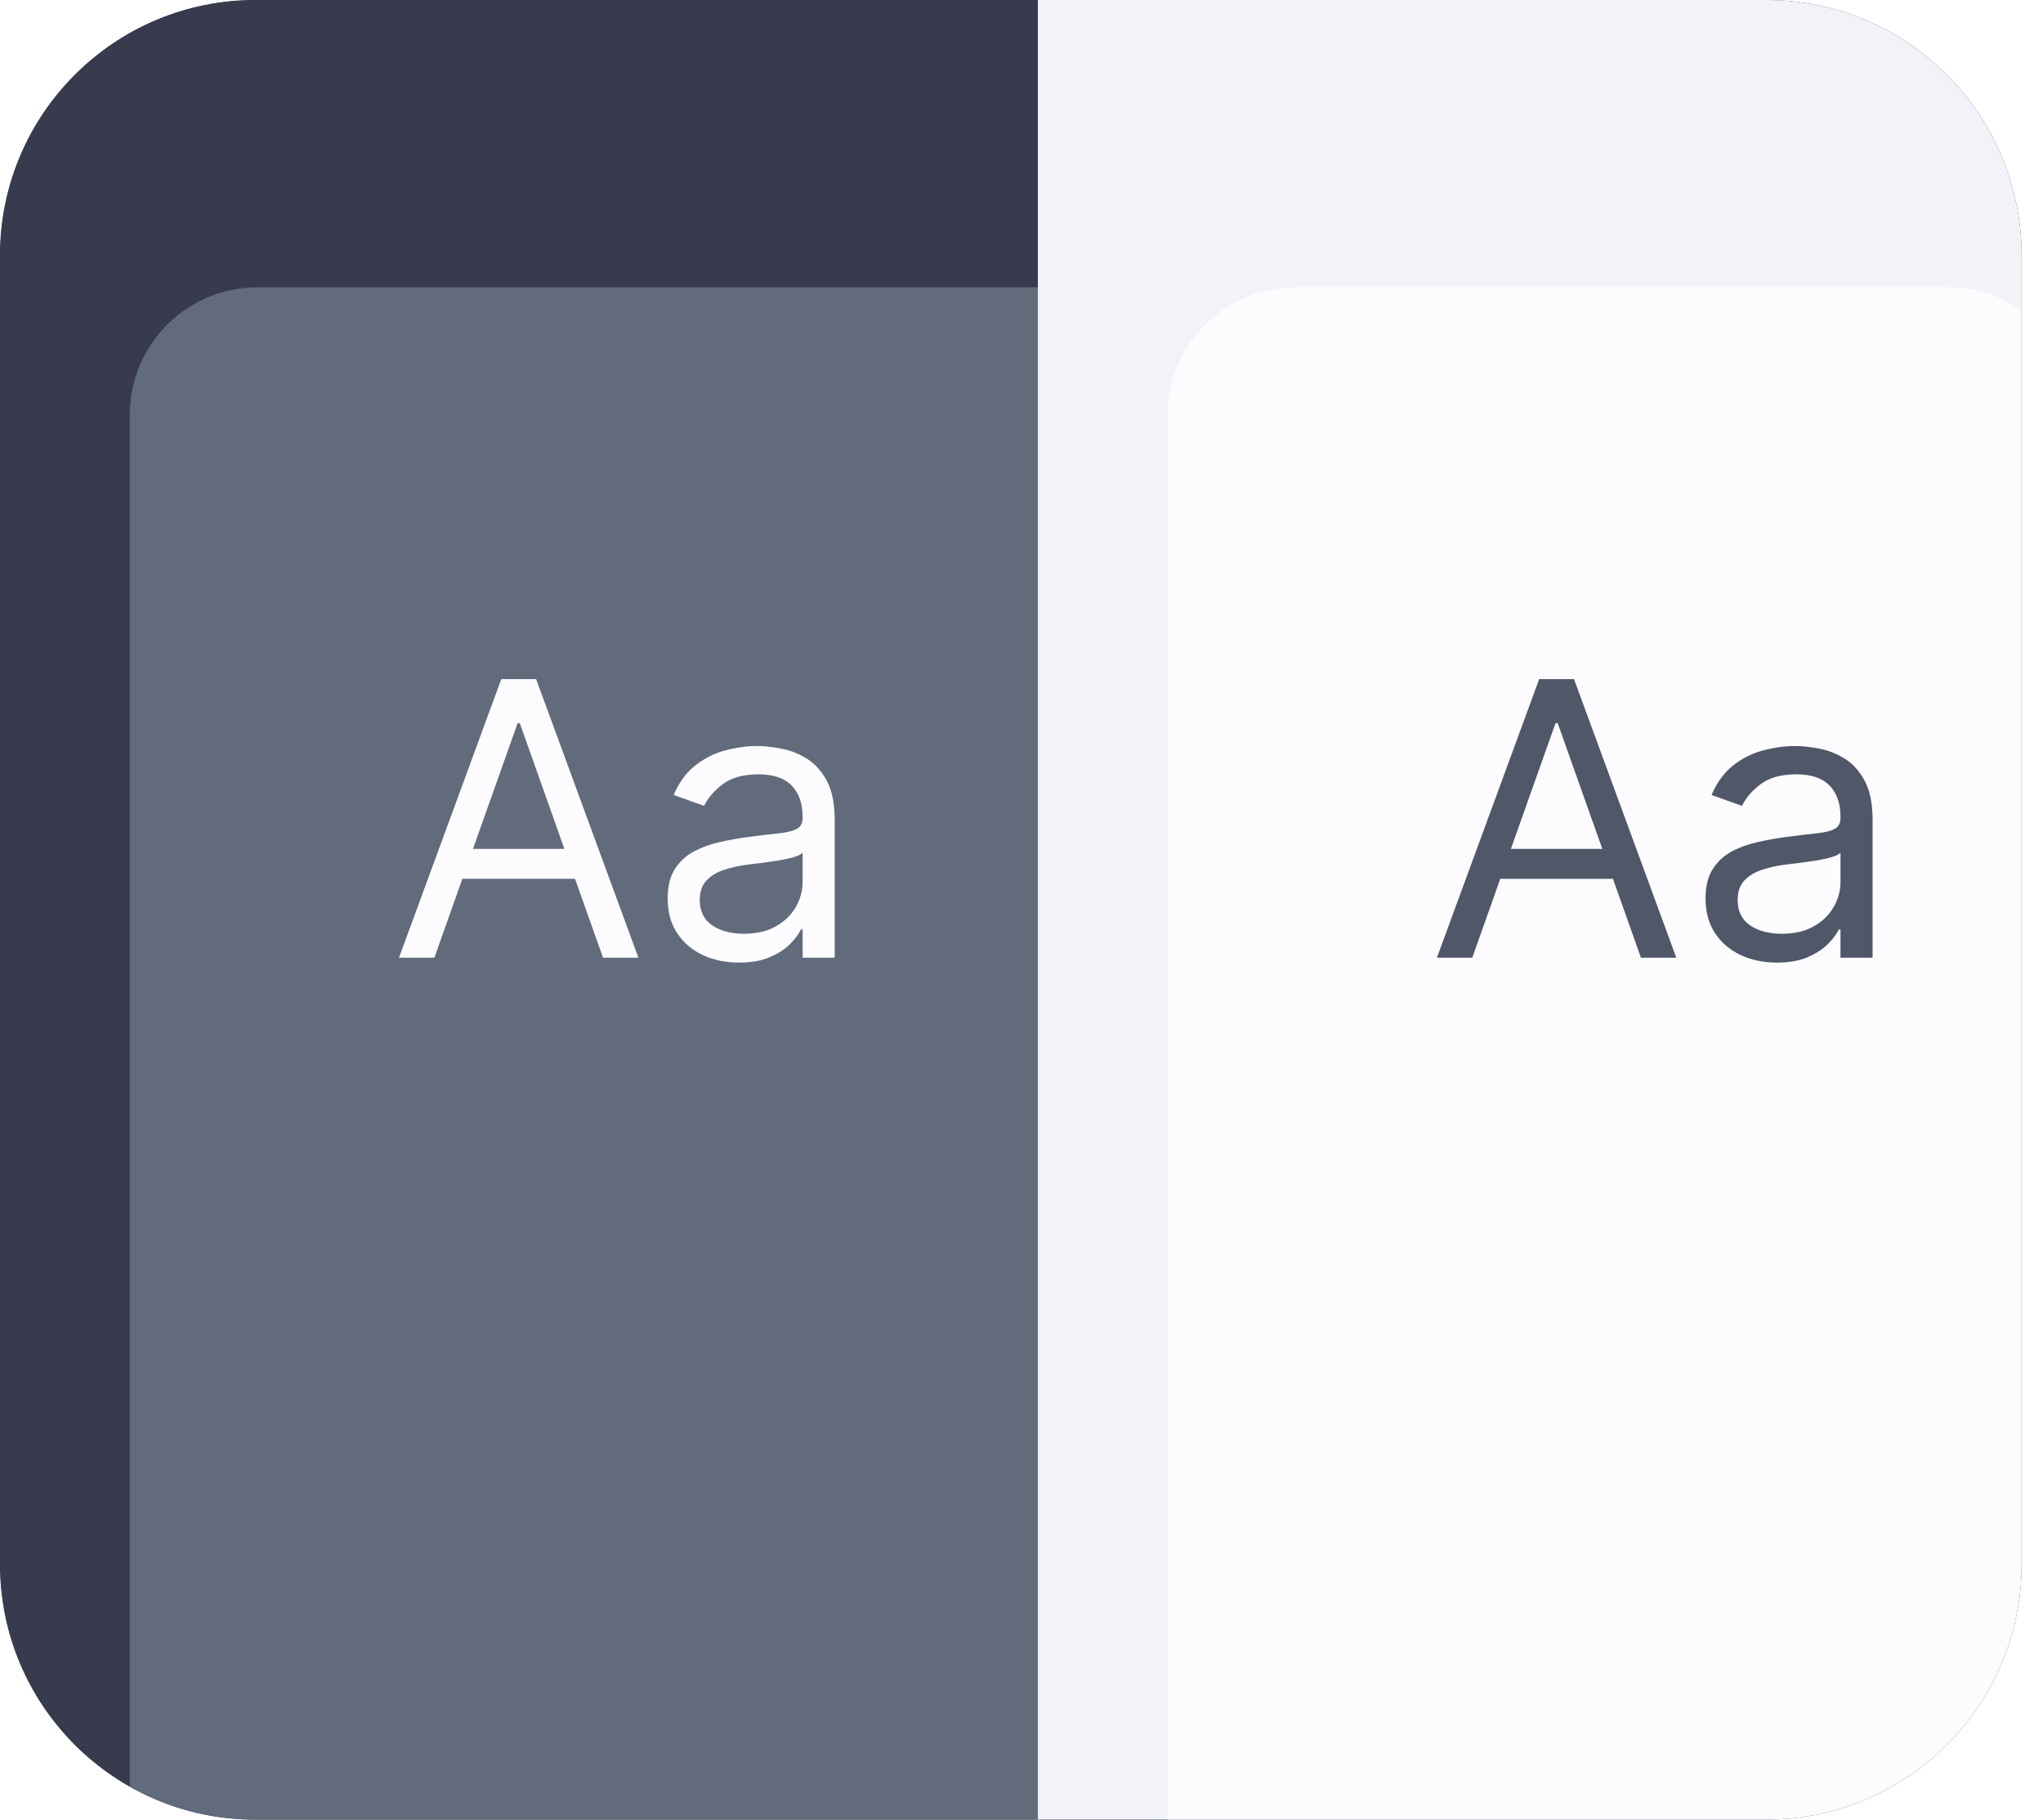
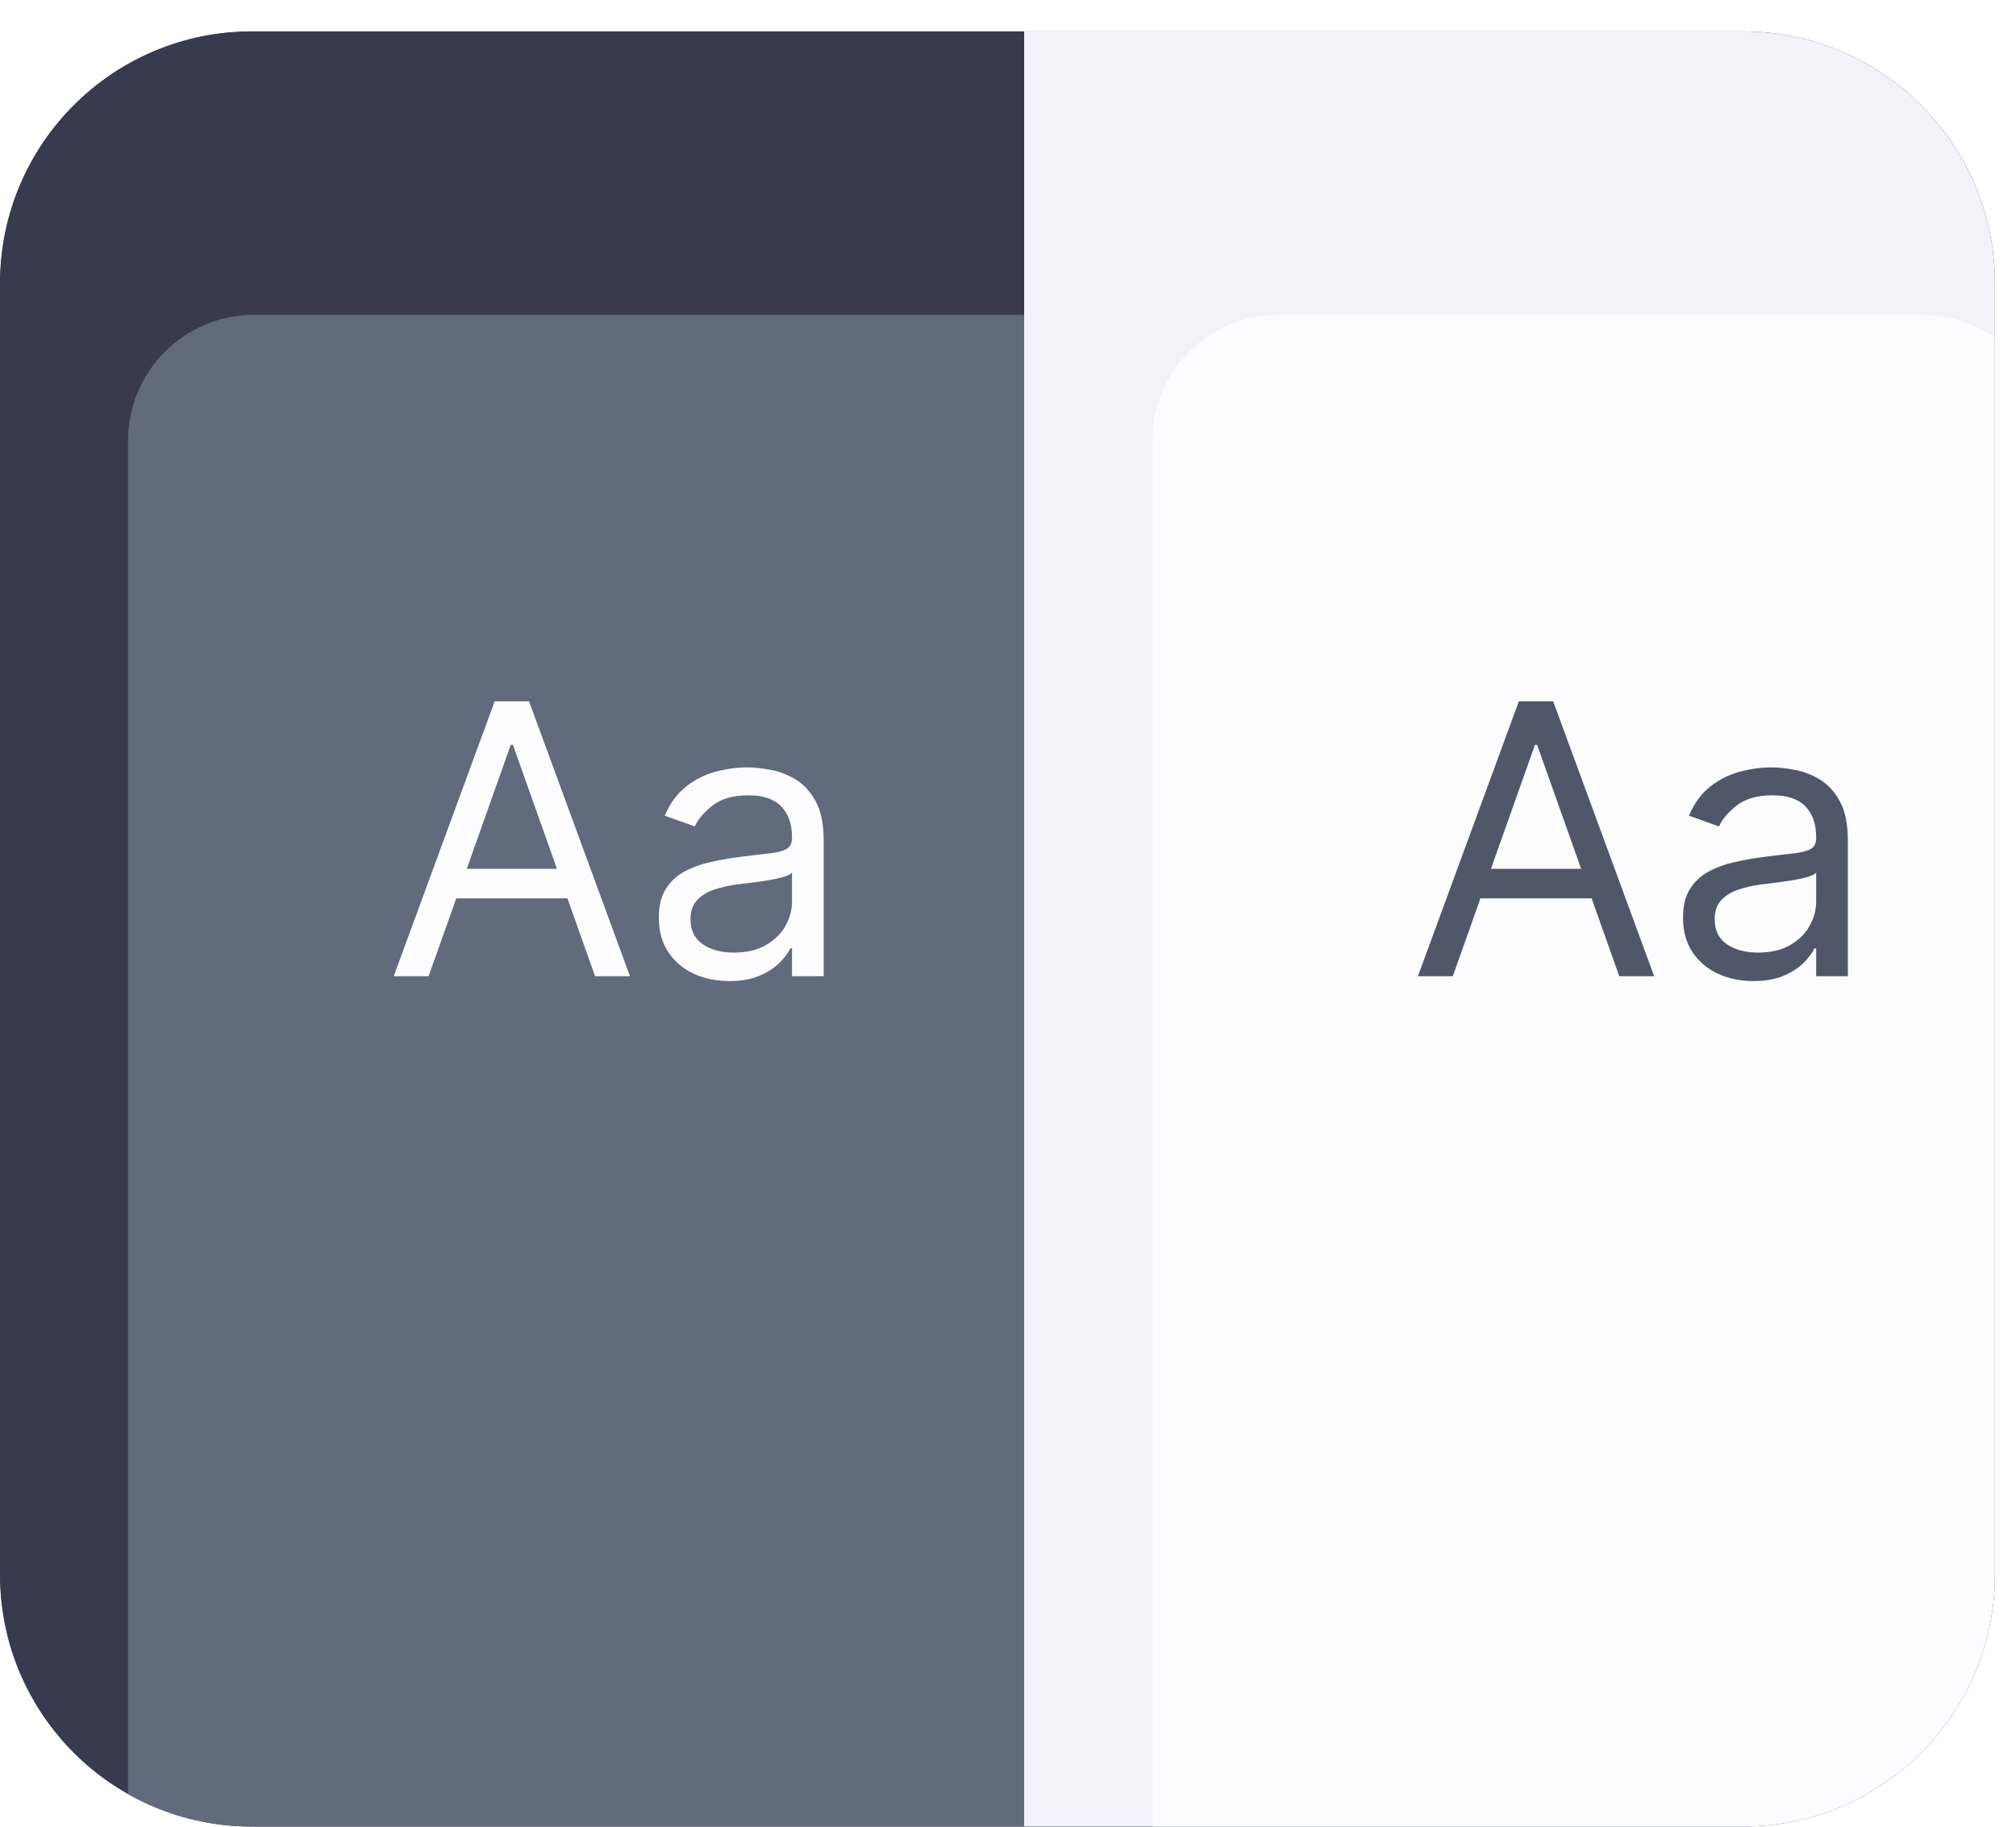
- <svg xmlns="http://www.w3.org/2000/svg" width="64" height="57" viewBox="0 0 64 57" fill="none">
-   <rect width="63.33" height="57" rx="8" fill="#373B4D" />
-   <mask id="mask0_1669_15370" style="mask-type:alpha" maskUnits="userSpaceOnUse" x="0" y="0" width="64" height="57">
-     <rect width="63.33" height="57" rx="8" fill="#373B4D" />
+ <svg xmlns="http://www.w3.org/2000/svg" width="64" height="58" viewBox="0 0 64 58" fill="none">
+   <rect y="0.996" width="63.33" height="57" rx="8" fill="#373B4D" />
+   <mask id="mask0_1850_13010" style="mask-type:alpha" maskUnits="userSpaceOnUse" x="0" y="0" width="64" height="58">
+     <rect y="0.996" width="63.33" height="57" rx="8" fill="#373B4D" />
  </mask>
-   <g mask="url(#mask0_1669_15370)">
-     <rect width="65.362" height="57" rx="8" fill="#373B4D" />
-     <rect x="4.064" y="9" width="32.513" height="52" rx="4" fill="#616B7C" />
-     <path d="M13.607 30H12.499L15.704 21.273H16.795L19.999 30H18.891L16.283 22.653H16.215L13.607 30ZM14.016 26.591H18.482V27.528H14.016V26.591ZM23.148 30.153C22.734 30.153 22.357 30.075 22.019 29.919C21.681 29.76 21.413 29.531 21.214 29.233C21.015 28.932 20.916 28.568 20.916 28.142C20.916 27.767 20.989 27.463 21.137 27.23C21.285 26.994 21.482 26.81 21.729 26.676C21.977 26.543 22.249 26.443 22.548 26.378C22.849 26.31 23.151 26.256 23.455 26.216C23.853 26.165 24.175 26.126 24.423 26.101C24.673 26.072 24.854 26.026 24.968 25.96C25.085 25.895 25.143 25.781 25.143 25.619V25.585C25.143 25.165 25.028 24.838 24.798 24.605C24.57 24.372 24.225 24.256 23.762 24.256C23.282 24.256 22.906 24.361 22.633 24.571C22.36 24.781 22.168 25.006 22.058 25.244L21.103 24.903C21.273 24.506 21.501 24.196 21.785 23.974C22.072 23.75 22.384 23.594 22.722 23.506C23.063 23.415 23.398 23.369 23.728 23.369C23.938 23.369 24.18 23.395 24.452 23.446C24.728 23.494 24.994 23.595 25.249 23.749C25.508 23.902 25.722 24.134 25.893 24.443C26.063 24.753 26.148 25.168 26.148 25.688V30H25.143V29.114H25.092C25.023 29.256 24.91 29.408 24.751 29.57C24.592 29.732 24.38 29.869 24.116 29.983C23.852 30.097 23.529 30.153 23.148 30.153ZM23.302 29.25C23.7 29.25 24.035 29.172 24.308 29.016C24.583 28.859 24.791 28.658 24.93 28.41C25.072 28.163 25.143 27.903 25.143 27.631V26.71C25.1 26.761 25.006 26.808 24.861 26.851C24.72 26.891 24.555 26.926 24.367 26.957C24.183 26.986 24.002 27.011 23.826 27.034C23.653 27.054 23.512 27.071 23.404 27.085C23.143 27.119 22.898 27.175 22.671 27.251C22.447 27.325 22.265 27.438 22.126 27.588C21.989 27.736 21.921 27.938 21.921 28.193C21.921 28.543 22.05 28.807 22.309 28.986C22.57 29.162 22.901 29.25 23.302 29.25Z" fill="#FCFCFF" />
-     <rect x="32.513" width="31.497" height="57" fill="#F2F2F8" />
-     <rect x="36.578" y="9" width="28.449" height="52" rx="4" fill="#FCFCFF" />
-     <path d="M46.121 30H45.013L48.217 21.273H49.308L52.513 30H51.405L48.797 22.653H48.729L46.121 30ZM46.53 26.591H50.996V27.528H46.53V26.591ZM55.662 30.153C55.247 30.153 54.871 30.075 54.533 29.919C54.195 29.76 53.926 29.531 53.727 29.233C53.528 28.932 53.429 28.568 53.429 28.142C53.429 27.767 53.503 27.463 53.651 27.23C53.798 26.994 53.996 26.81 54.243 26.676C54.49 26.543 54.763 26.443 55.061 26.378C55.362 26.31 55.665 26.256 55.969 26.216C56.366 26.165 56.689 26.126 56.936 26.101C57.186 26.072 57.368 26.026 57.481 25.96C57.598 25.895 57.656 25.781 57.656 25.619V25.585C57.656 25.165 57.541 24.838 57.311 24.605C57.084 24.372 56.739 24.256 56.276 24.256C55.795 24.256 55.419 24.361 55.146 24.571C54.873 24.781 54.682 25.006 54.571 25.244L53.616 24.903C53.787 24.506 54.014 24.196 54.298 23.974C54.585 23.75 54.898 23.594 55.236 23.506C55.577 23.415 55.912 23.369 56.241 23.369C56.452 23.369 56.693 23.395 56.966 23.446C57.241 23.494 57.507 23.595 57.763 23.749C58.021 23.902 58.236 24.134 58.406 24.443C58.577 24.753 58.662 25.168 58.662 25.688V30H57.656V29.114H57.605C57.537 29.256 57.423 29.408 57.264 29.57C57.105 29.732 56.893 29.869 56.629 29.983C56.365 30.097 56.043 30.153 55.662 30.153ZM55.815 29.25C56.213 29.25 56.548 29.172 56.821 29.016C57.097 28.859 57.304 28.658 57.443 28.41C57.585 28.163 57.656 27.903 57.656 27.631V26.71C57.614 26.761 57.52 26.808 57.375 26.851C57.233 26.891 57.068 26.926 56.881 26.957C56.696 26.986 56.516 27.011 56.34 27.034C56.166 27.054 56.026 27.071 55.918 27.085C55.656 27.119 55.412 27.175 55.185 27.251C54.96 27.325 54.778 27.438 54.639 27.588C54.503 27.736 54.435 27.938 54.435 28.193C54.435 28.543 54.564 28.807 54.822 28.986C55.084 29.162 55.415 29.25 55.815 29.25Z" fill="#4F5769" />
+   <g mask="url(#mask0_1850_13010)">
+     <rect y="0.996" width="65.362" height="57" rx="8" fill="#373B4D" />
+     <rect x="4.064" y="9.996" width="32.513" height="52" rx="4" fill="#616B7C" />
+     <path d="M13.607 30.996H12.499L15.704 22.269H16.795L19.999 30.996H18.891L16.283 23.649H16.215L13.607 30.996ZM14.016 27.587H18.482V28.524H14.016V27.587ZM23.148 31.149C22.734 31.149 22.357 31.071 22.019 30.915C21.681 30.756 21.413 30.527 21.214 30.229C21.015 29.928 20.915 29.564 20.915 29.138C20.915 28.763 20.989 28.459 21.137 28.226C21.285 27.99 21.482 27.806 21.729 27.672C21.977 27.539 22.249 27.439 22.547 27.374C22.849 27.306 23.151 27.252 23.455 27.212C23.853 27.161 24.175 27.122 24.422 27.097C24.672 27.069 24.854 27.022 24.968 26.956C25.084 26.891 25.143 26.777 25.143 26.615V26.581C25.143 26.161 25.028 25.834 24.797 25.601C24.57 25.368 24.225 25.252 23.762 25.252C23.282 25.252 22.905 25.357 22.633 25.567C22.36 25.777 22.168 26.002 22.057 26.24L21.103 25.899C21.273 25.502 21.501 25.192 21.785 24.971C22.072 24.746 22.384 24.59 22.722 24.502C23.063 24.411 23.398 24.365 23.728 24.365C23.938 24.365 24.18 24.391 24.452 24.442C24.728 24.49 24.994 24.591 25.249 24.745C25.508 24.898 25.722 25.13 25.893 25.439C26.063 25.749 26.148 26.164 26.148 26.684V30.996H25.143V30.11H25.091C25.023 30.252 24.91 30.404 24.751 30.566C24.591 30.728 24.38 30.865 24.116 30.979C23.852 31.093 23.529 31.149 23.148 31.149ZM23.302 30.246C23.7 30.246 24.035 30.168 24.307 30.012C24.583 29.855 24.79 29.654 24.93 29.407C25.072 29.159 25.143 28.899 25.143 28.627V27.706C25.1 27.758 25.006 27.804 24.861 27.847C24.719 27.887 24.555 27.922 24.367 27.953C24.182 27.982 24.002 28.008 23.826 28.03C23.653 28.05 23.512 28.067 23.404 28.081C23.143 28.115 22.898 28.171 22.671 28.247C22.447 28.321 22.265 28.434 22.126 28.584C21.989 28.732 21.921 28.934 21.921 29.189C21.921 29.539 22.05 29.803 22.309 29.982C22.57 30.158 22.901 30.246 23.302 30.246Z" fill="#FCFCFF" />
+     <rect x="32.513" y="0.996" width="31.497" height="57" fill="#F2F2F8" />
+     <rect x="36.578" y="9.996" width="28.449" height="52" rx="4" fill="#FCFCFF" />
+     <path d="M46.121 30.996H45.013L48.217 22.269H49.308L52.513 30.996H51.405L48.797 23.649H48.729L46.121 30.996ZM46.53 27.587H50.996V28.524H46.53V27.587ZM55.662 31.149C55.247 31.149 54.871 31.071 54.533 30.915C54.195 30.756 53.926 30.527 53.727 30.229C53.529 29.928 53.429 29.564 53.429 29.138C53.429 28.763 53.503 28.459 53.651 28.226C53.798 27.99 53.996 27.806 54.243 27.672C54.49 27.539 54.763 27.439 55.061 27.374C55.362 27.306 55.665 27.252 55.969 27.212C56.367 27.161 56.689 27.122 56.936 27.097C57.186 27.069 57.368 27.022 57.482 26.956C57.598 26.891 57.656 26.777 57.656 26.615V26.581C57.656 26.161 57.541 25.834 57.311 25.601C57.084 25.368 56.739 25.252 56.276 25.252C55.795 25.252 55.419 25.357 55.146 25.567C54.874 25.777 54.682 26.002 54.571 26.24L53.617 25.899C53.787 25.502 54.014 25.192 54.298 24.971C54.585 24.746 54.898 24.59 55.236 24.502C55.577 24.411 55.912 24.365 56.242 24.365C56.452 24.365 56.693 24.391 56.966 24.442C57.242 24.49 57.507 24.591 57.763 24.745C58.021 24.898 58.236 25.13 58.406 25.439C58.577 25.749 58.662 26.164 58.662 26.684V30.996H57.656V30.11H57.605C57.537 30.252 57.423 30.404 57.264 30.566C57.105 30.728 56.894 30.865 56.629 30.979C56.365 31.093 56.043 31.149 55.662 31.149ZM55.815 30.246C56.213 30.246 56.548 30.168 56.821 30.012C57.097 29.855 57.304 29.654 57.443 29.407C57.585 29.159 57.656 28.899 57.656 28.627V27.706C57.614 27.758 57.52 27.804 57.375 27.847C57.233 27.887 57.068 27.922 56.881 27.953C56.696 27.982 56.516 28.008 56.34 28.03C56.166 28.05 56.026 28.067 55.918 28.081C55.656 28.115 55.412 28.171 55.185 28.247C54.96 28.321 54.779 28.434 54.639 28.584C54.503 28.732 54.435 28.934 54.435 29.189C54.435 29.539 54.564 29.803 54.822 29.982C55.084 30.158 55.415 30.246 55.815 30.246Z" fill="#4F5769" />
  </g>
</svg>
